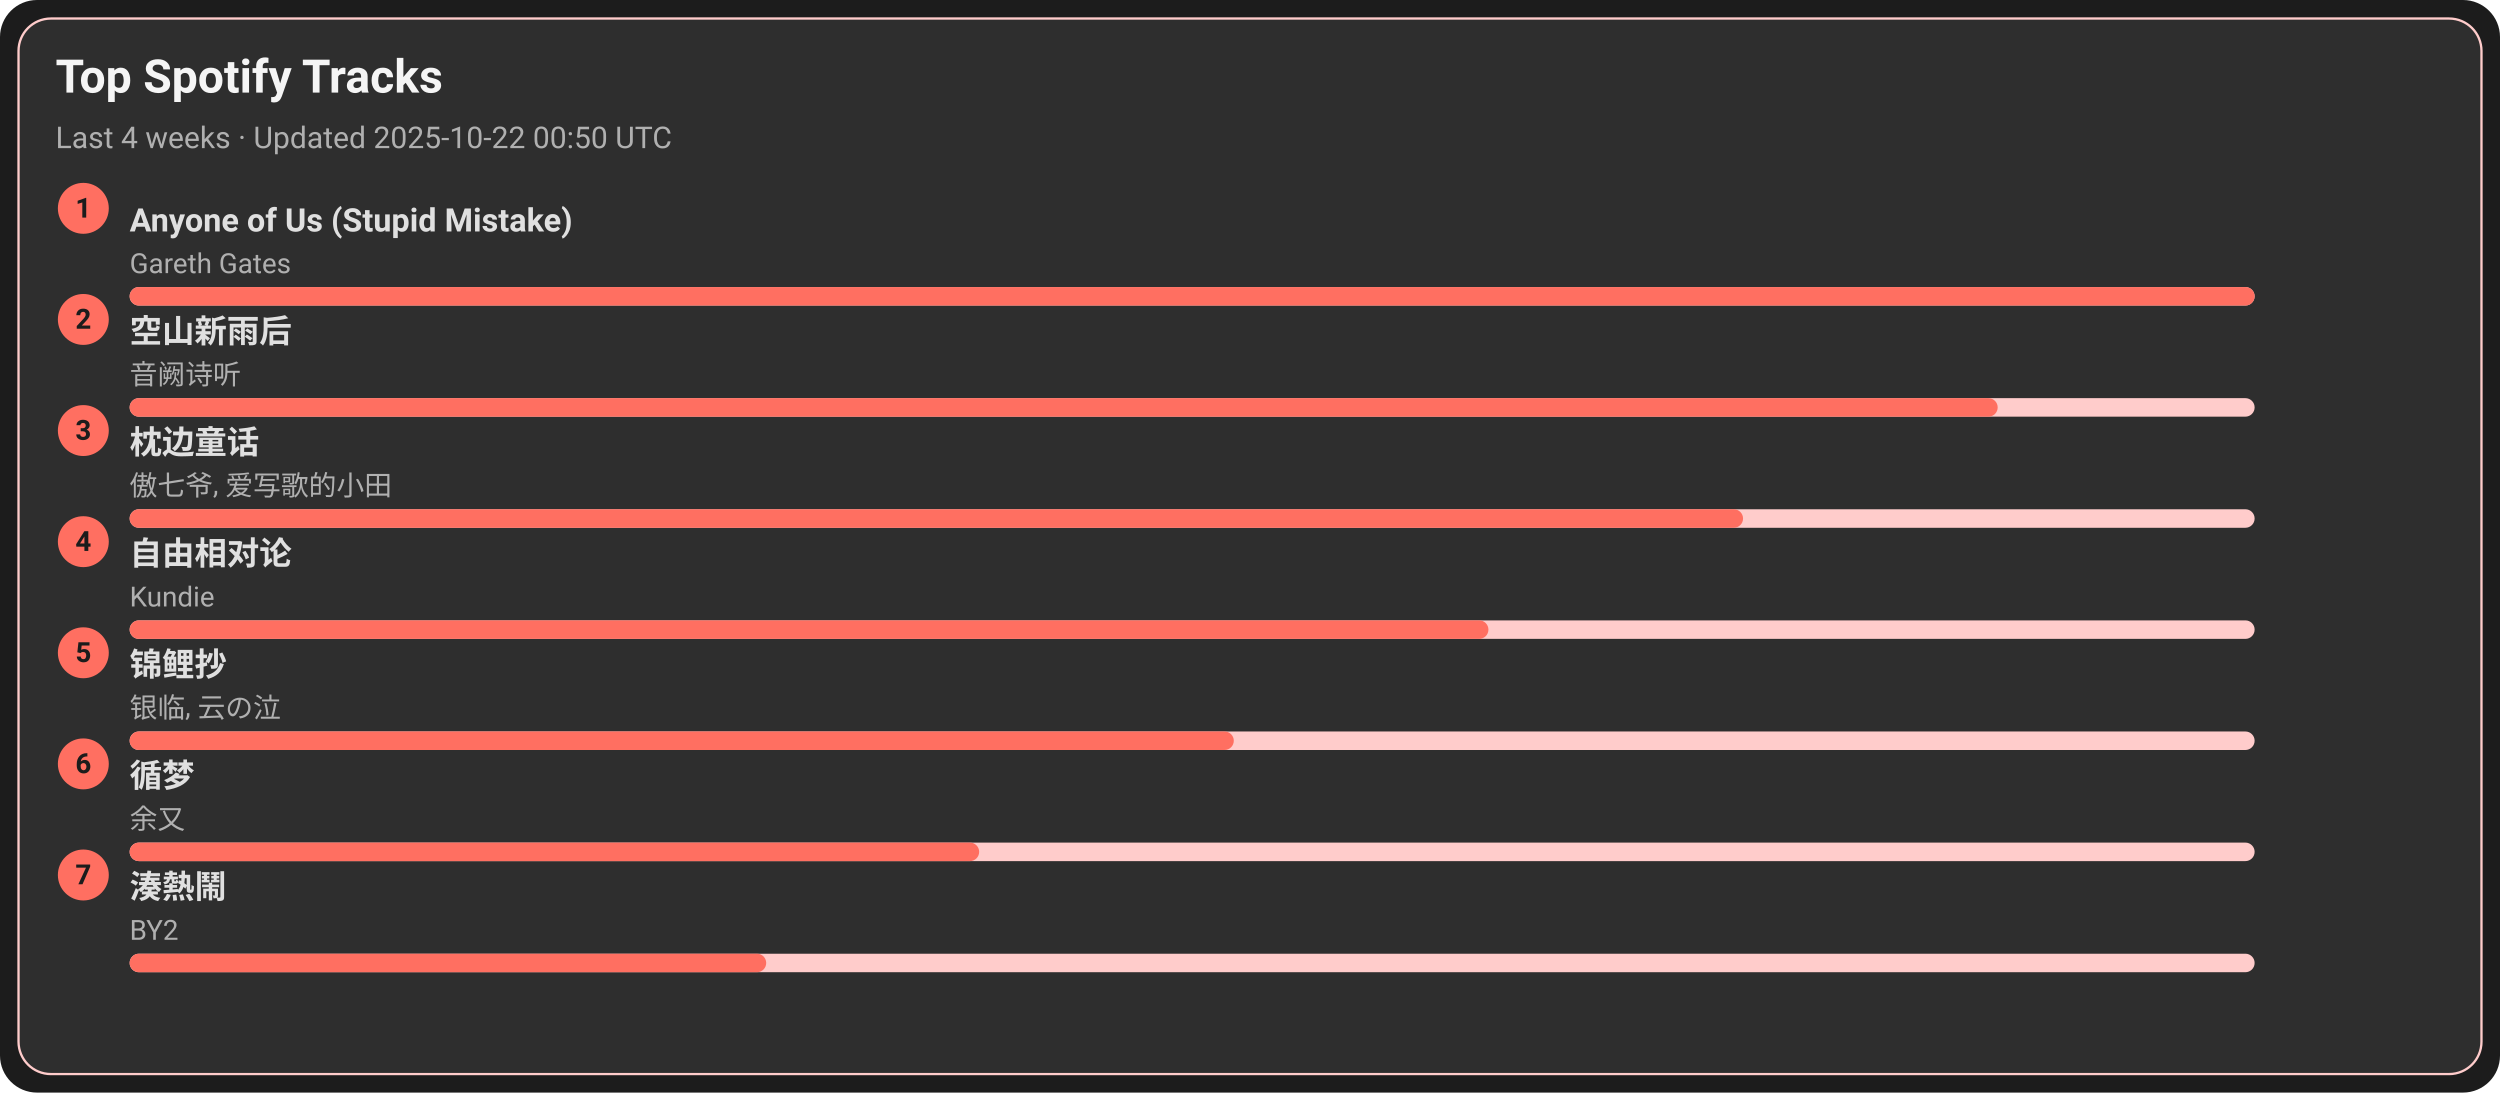
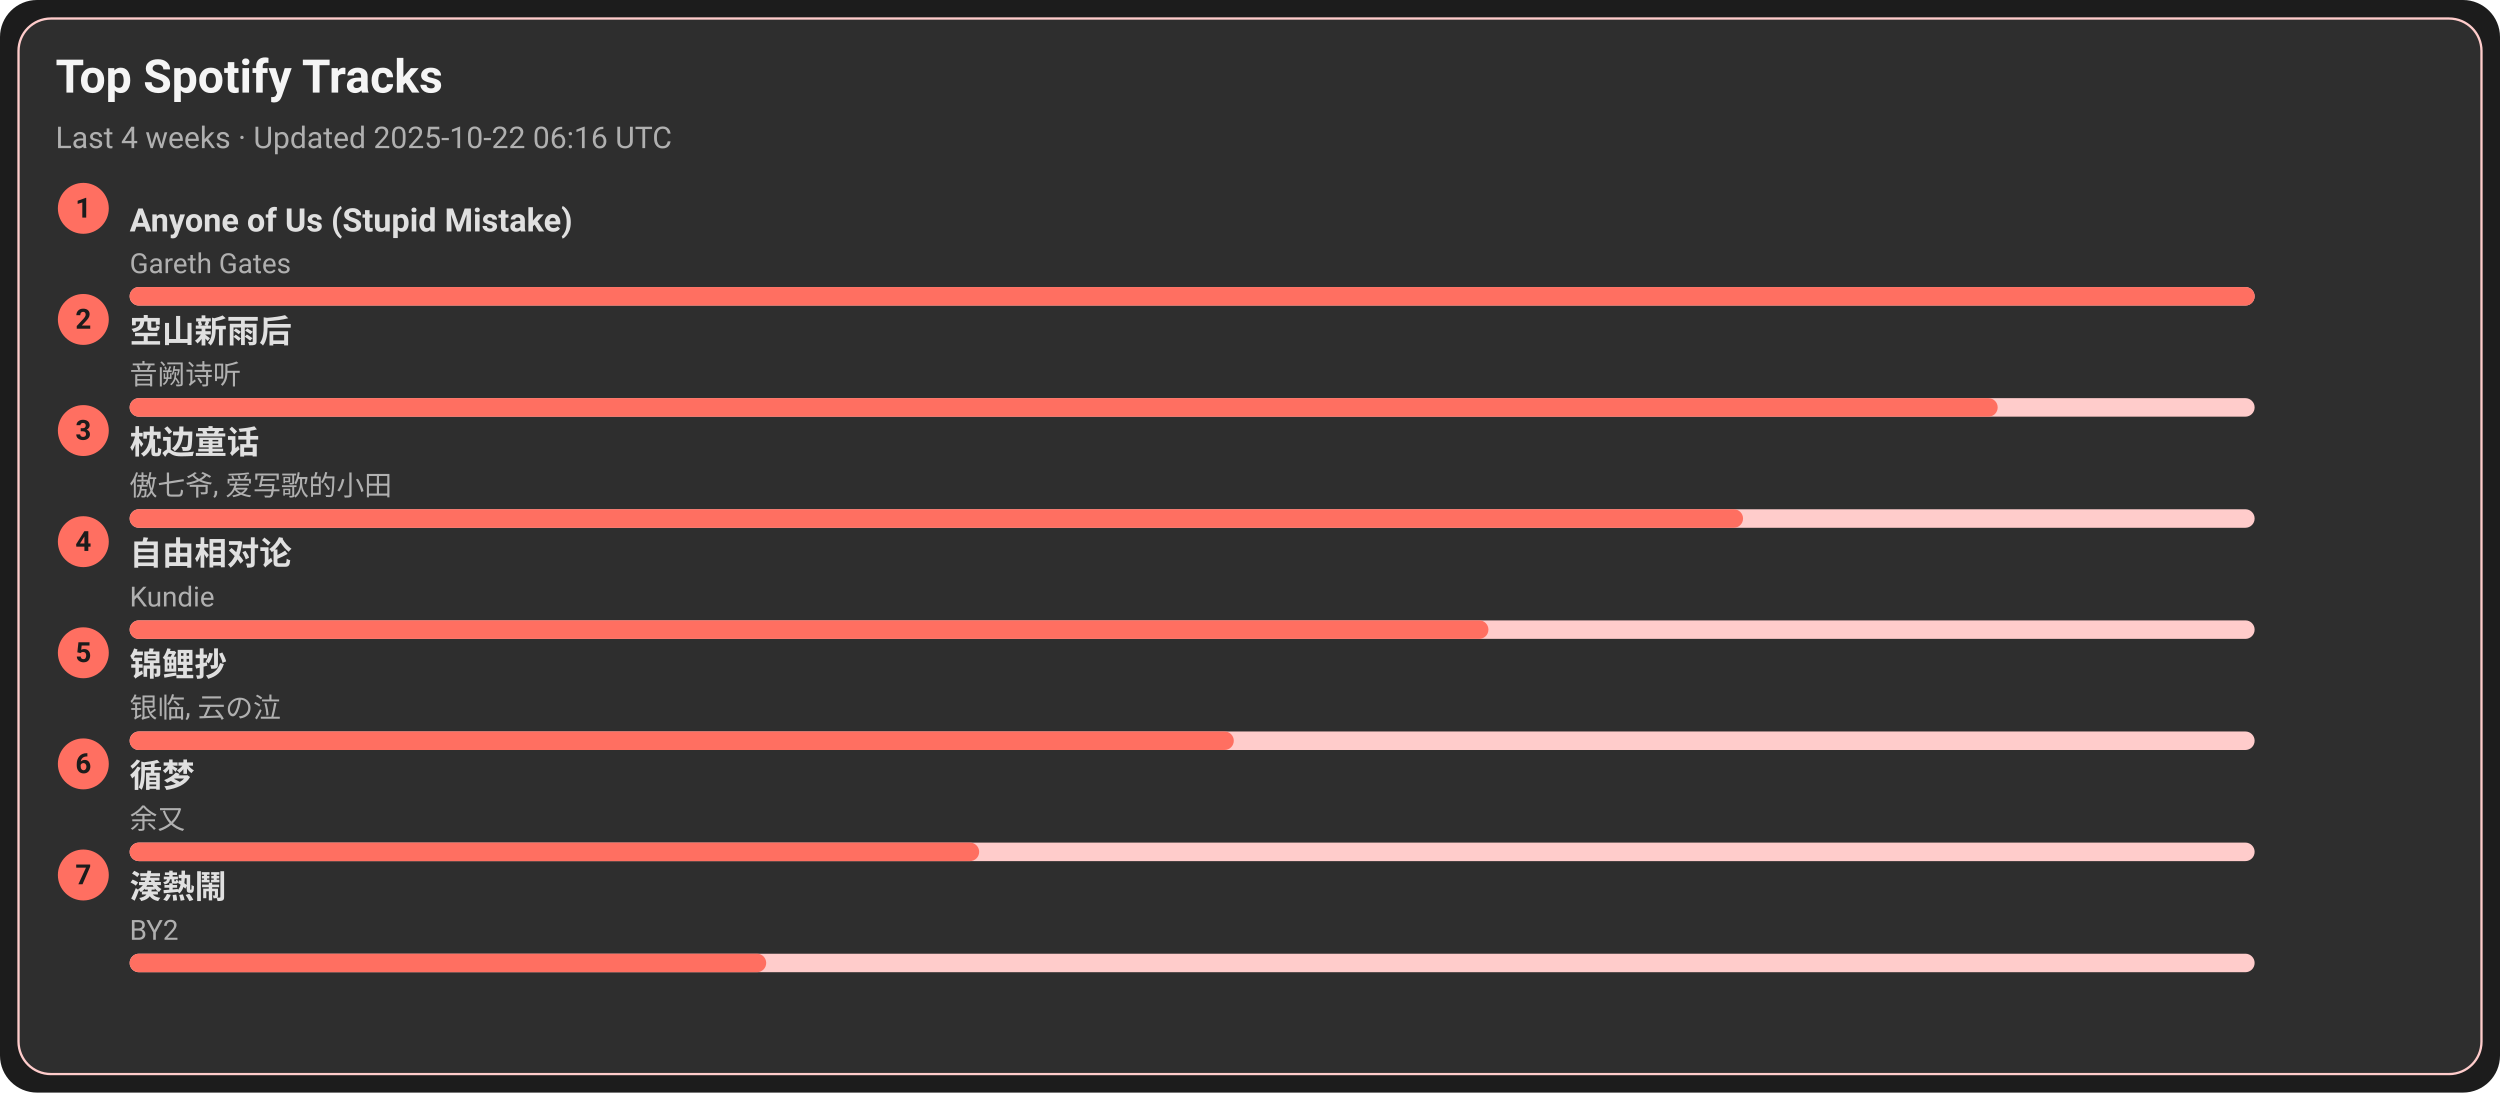
<svg xmlns="http://www.w3.org/2000/svg" width="1080" height="472" viewBox="0 0 1080 472">
  <style>text{font-family:-apple-system,BlinkMacSystemFont,Segoe UI,Roboto,Ubuntu,Helvetica Neue,Arial,Noto Sans,sans-serif}</style>
  <rect width="1080" height="472" rx="16" fill="#1c1c1c" />
  <rect x="8" y="8" width="1064" height="456" rx="14" fill="#2e2e2e" stroke="#ffcccb" />
  <text x="24" y="40" font-size="20" fill="#f5f5f5" font-weight="600">Top Spotify Tracks</text>
-   <text x="24" y="64" font-size="13" fill="#b0b0b0">Last 4 weeks · Updated 2025-10-22 00:50 UTC</text>
+   <text x="24" y="64" font-size="13" fill="#b0b0b0">Last 4 weeks · Updated 2025-10-22 06:16 UTC</text>
  <circle cx="36" cy="90" r="11" fill="#ff6f61" />
  <text x="36" y="94" text-anchor="middle" font-size="12" fill="#1c1c1c" font-weight="700">1</text>
  <a href="https://open.spotify.com/track/7KZo8AI9F3Vnn3FXEYBL9f" target="_blank" rel="noopener noreferrer">
    <text x="56" y="100" font-size="14" fill="#e0e0e0" font-weight="600">Anyone of Us (Stupid Mistake)</text>
  </a>
  <text x="56" y="118" font-size="12" fill="#b0b0b0">Gareth Gates</text>
  <rect x="56" y="124" width="918" height="8" rx="4" fill="#ffcccb" />
  <rect x="56" y="124" width="918" height="8" rx="4" fill="#ff6f61" />
  <circle cx="36" cy="138" r="11" fill="#ff6f61" />
  <text x="36" y="142" text-anchor="middle" font-size="12" fill="#1c1c1c" font-weight="700">2</text>
  <a href="https://open.spotify.com/track/7c1D58U8AIVOGlYzh5U6sk" target="_blank" rel="noopener noreferrer">
    <text x="56" y="148" font-size="14" fill="#e0e0e0" font-weight="600">空山新雨后</text>
  </a>
  <text x="56" y="166" font-size="12" fill="#b0b0b0">音阙诗听</text>
  <rect x="56" y="172" width="918" height="8" rx="4" fill="#ffcccb" />
  <rect x="56" y="172" width="807" height="8" rx="4" fill="#ff6f61" />
  <circle cx="36" cy="186" r="11" fill="#ff6f61" />
  <text x="36" y="190" text-anchor="middle" font-size="12" fill="#1c1c1c" font-weight="700">3</text>
  <a href="https://open.spotify.com/track/3I8tlHNA9NM8dL0B23xGIY" target="_blank" rel="noopener noreferrer">
    <text x="56" y="196" font-size="14" fill="#e0e0e0" font-weight="600">枕边童话</text>
  </a>
  <text x="56" y="214" font-size="12" fill="#b0b0b0">傲七爷, 爱写歌的小田</text>
  <rect x="56" y="220" width="918" height="8" rx="4" fill="#ffcccb" />
  <rect x="56" y="220" width="697" height="8" rx="4" fill="#ff6f61" />
  <circle cx="36" cy="234" r="11" fill="#ff6f61" />
  <text x="36" y="238" text-anchor="middle" font-size="12" fill="#1c1c1c" font-weight="700">4</text>
  <a href="https://open.spotify.com/track/1np2B0M4TkyE1xgpjG4dJn" target="_blank" rel="noopener noreferrer">
    <text x="56" y="244" font-size="14" fill="#e0e0e0" font-weight="600">自由相对论</text>
  </a>
  <text x="56" y="262" font-size="12" fill="#b0b0b0">Kundie</text>
  <rect x="56" y="268" width="918" height="8" rx="4" fill="#ffcccb" />
  <rect x="56" y="268" width="587" height="8" rx="4" fill="#ff6f61" />
  <circle cx="36" cy="282" r="11" fill="#ff6f61" />
  <text x="36" y="286" text-anchor="middle" font-size="12" fill="#1c1c1c" font-weight="700">5</text>
  <a href="https://open.spotify.com/track/1KBIv1xAf0VhKsHrZaTVKu" target="_blank" rel="noopener noreferrer">
    <text x="56" y="292" font-size="14" fill="#e0e0e0" font-weight="600">锦鲤抄</text>
  </a>
  <text x="56" y="310" font-size="12" fill="#b0b0b0">银临, 云の泣</text>
  <rect x="56" y="316" width="918" height="8" rx="4" fill="#ffcccb" />
  <rect x="56" y="316" width="477" height="8" rx="4" fill="#ff6f61" />
  <circle cx="36" cy="330" r="11" fill="#ff6f61" />
  <text x="36" y="334" text-anchor="middle" font-size="12" fill="#1c1c1c" font-weight="700">6</text>
  <a href="https://open.spotify.com/track/3T6lSzn482CcBelHE1f015" target="_blank" rel="noopener noreferrer">
    <text x="56" y="340" font-size="14" fill="#e0e0e0" font-weight="600">循梦</text>
  </a>
  <text x="56" y="358" font-size="12" fill="#b0b0b0">余又</text>
  <rect x="56" y="364" width="918" height="8" rx="4" fill="#ffcccb" />
  <rect x="56" y="364" width="367" height="8" rx="4" fill="#ff6f61" />
  <circle cx="36" cy="378" r="11" fill="#ff6f61" />
  <text x="36" y="382" text-anchor="middle" font-size="12" fill="#1c1c1c" font-weight="700">7</text>
  <a href="https://open.spotify.com/track/2Qhxww2DKuv7gfvZkkR0wa" target="_blank" rel="noopener noreferrer">
    <text x="56" y="388" font-size="14" fill="#e0e0e0" font-weight="600">湊熱鬧</text>
  </a>
  <text x="56" y="406" font-size="12" fill="#b0b0b0">BY2</text>
  <rect x="56" y="412" width="918" height="8" rx="4" fill="#ffcccb" />
  <rect x="56" y="412" width="275" height="8" rx="4" fill="#ff6f61" />
</svg>
